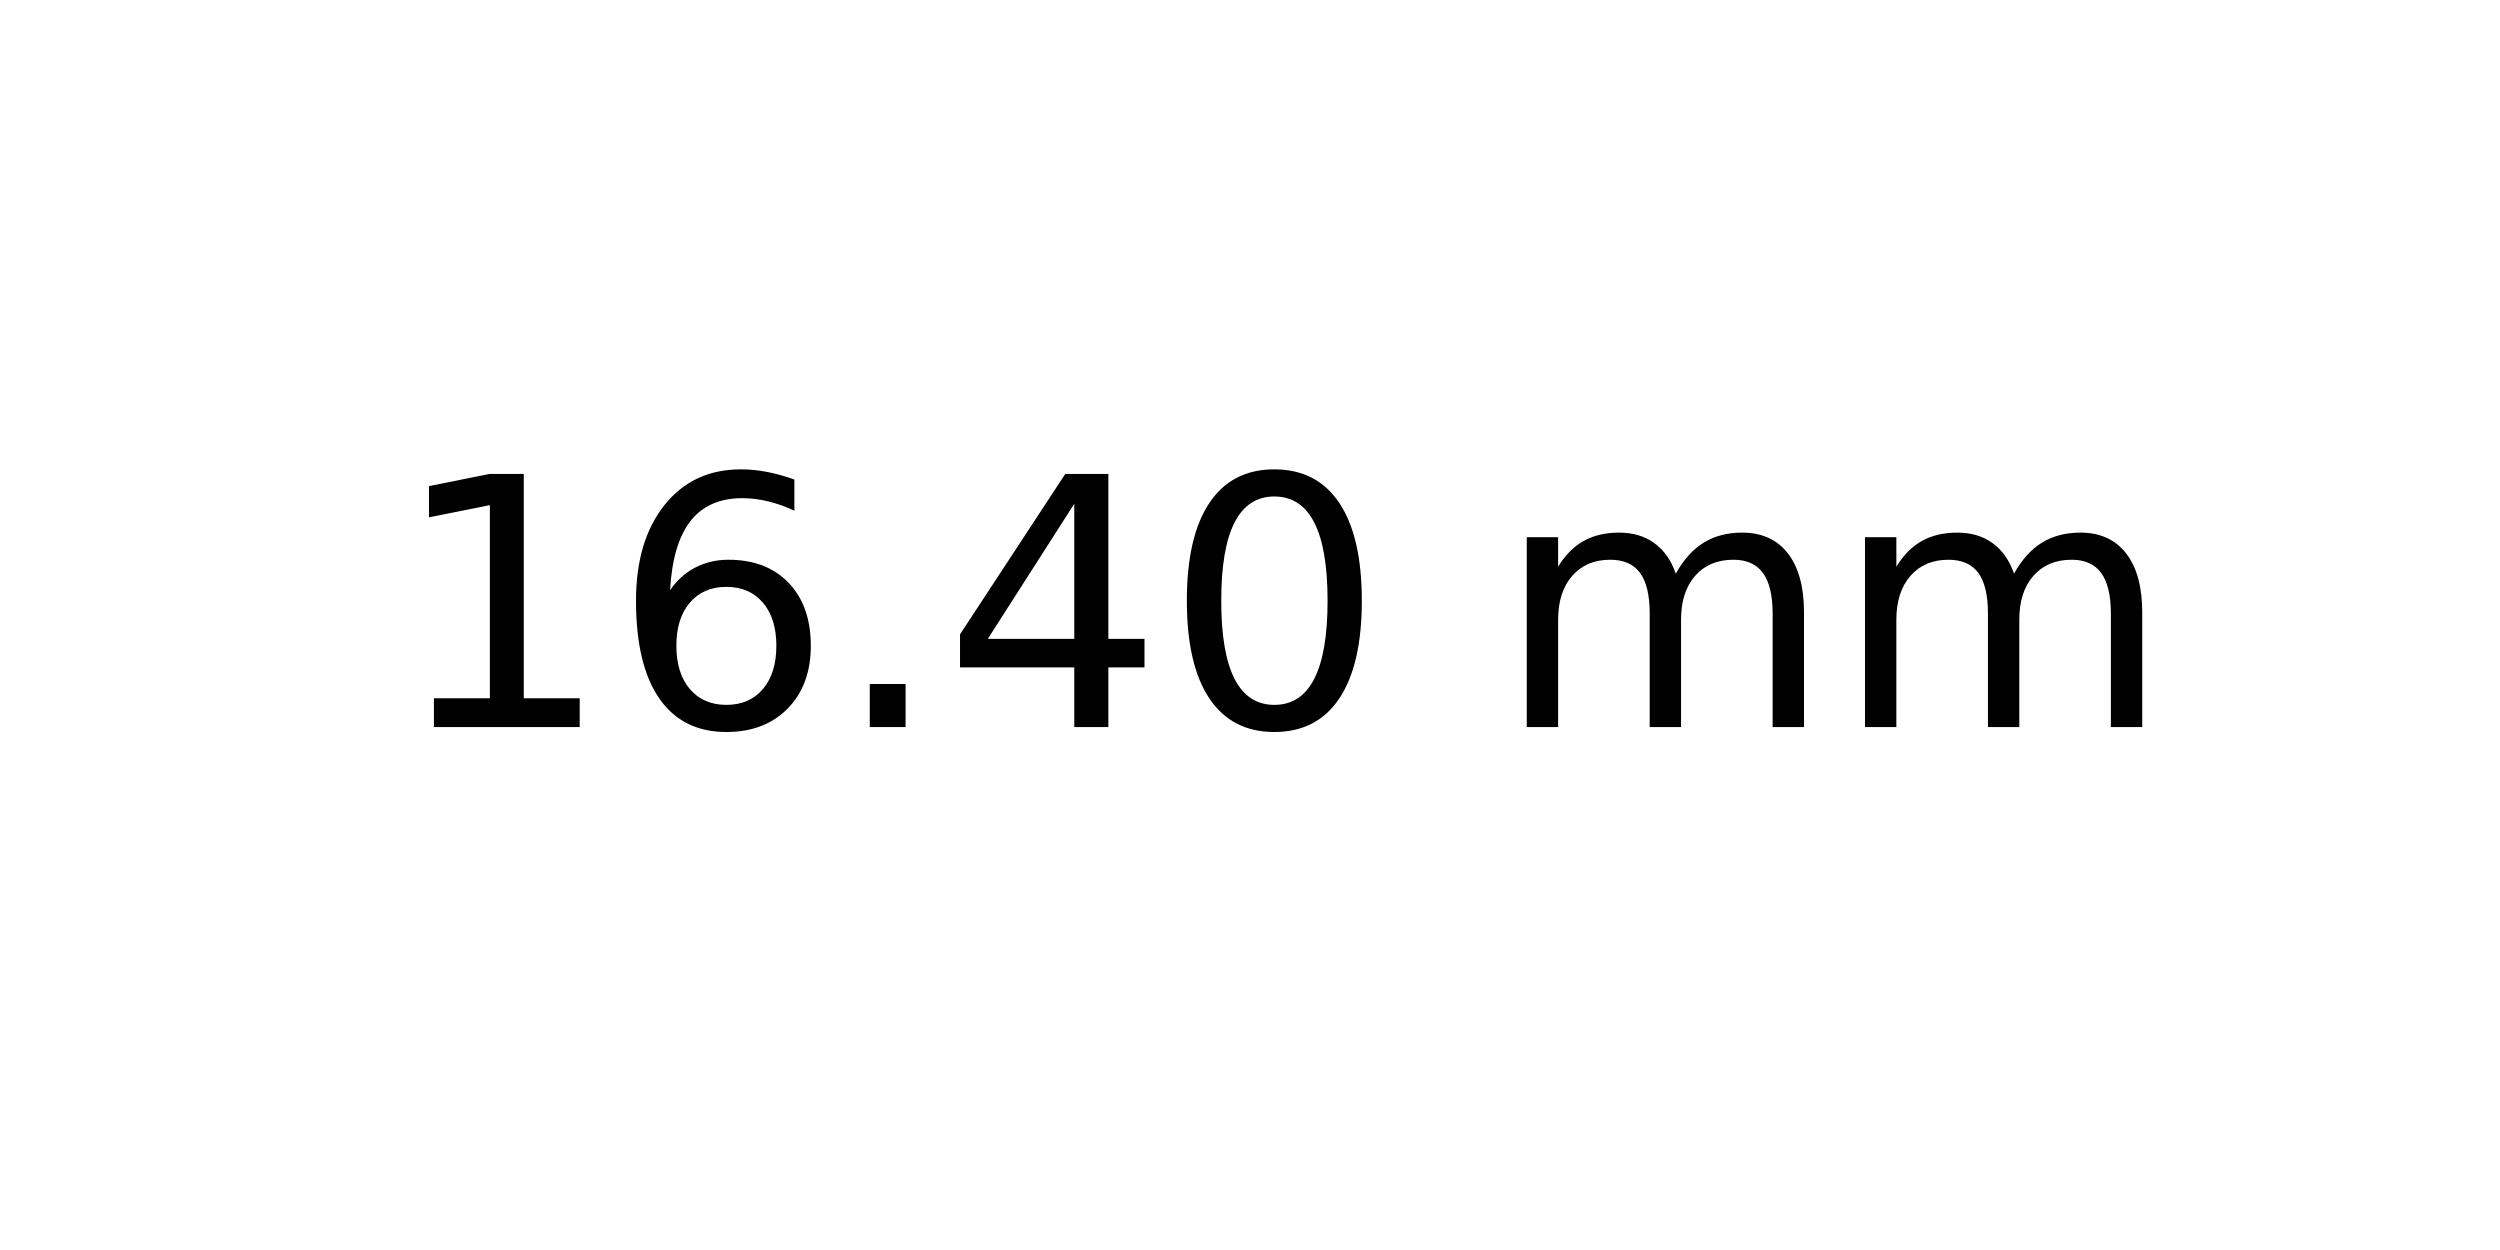
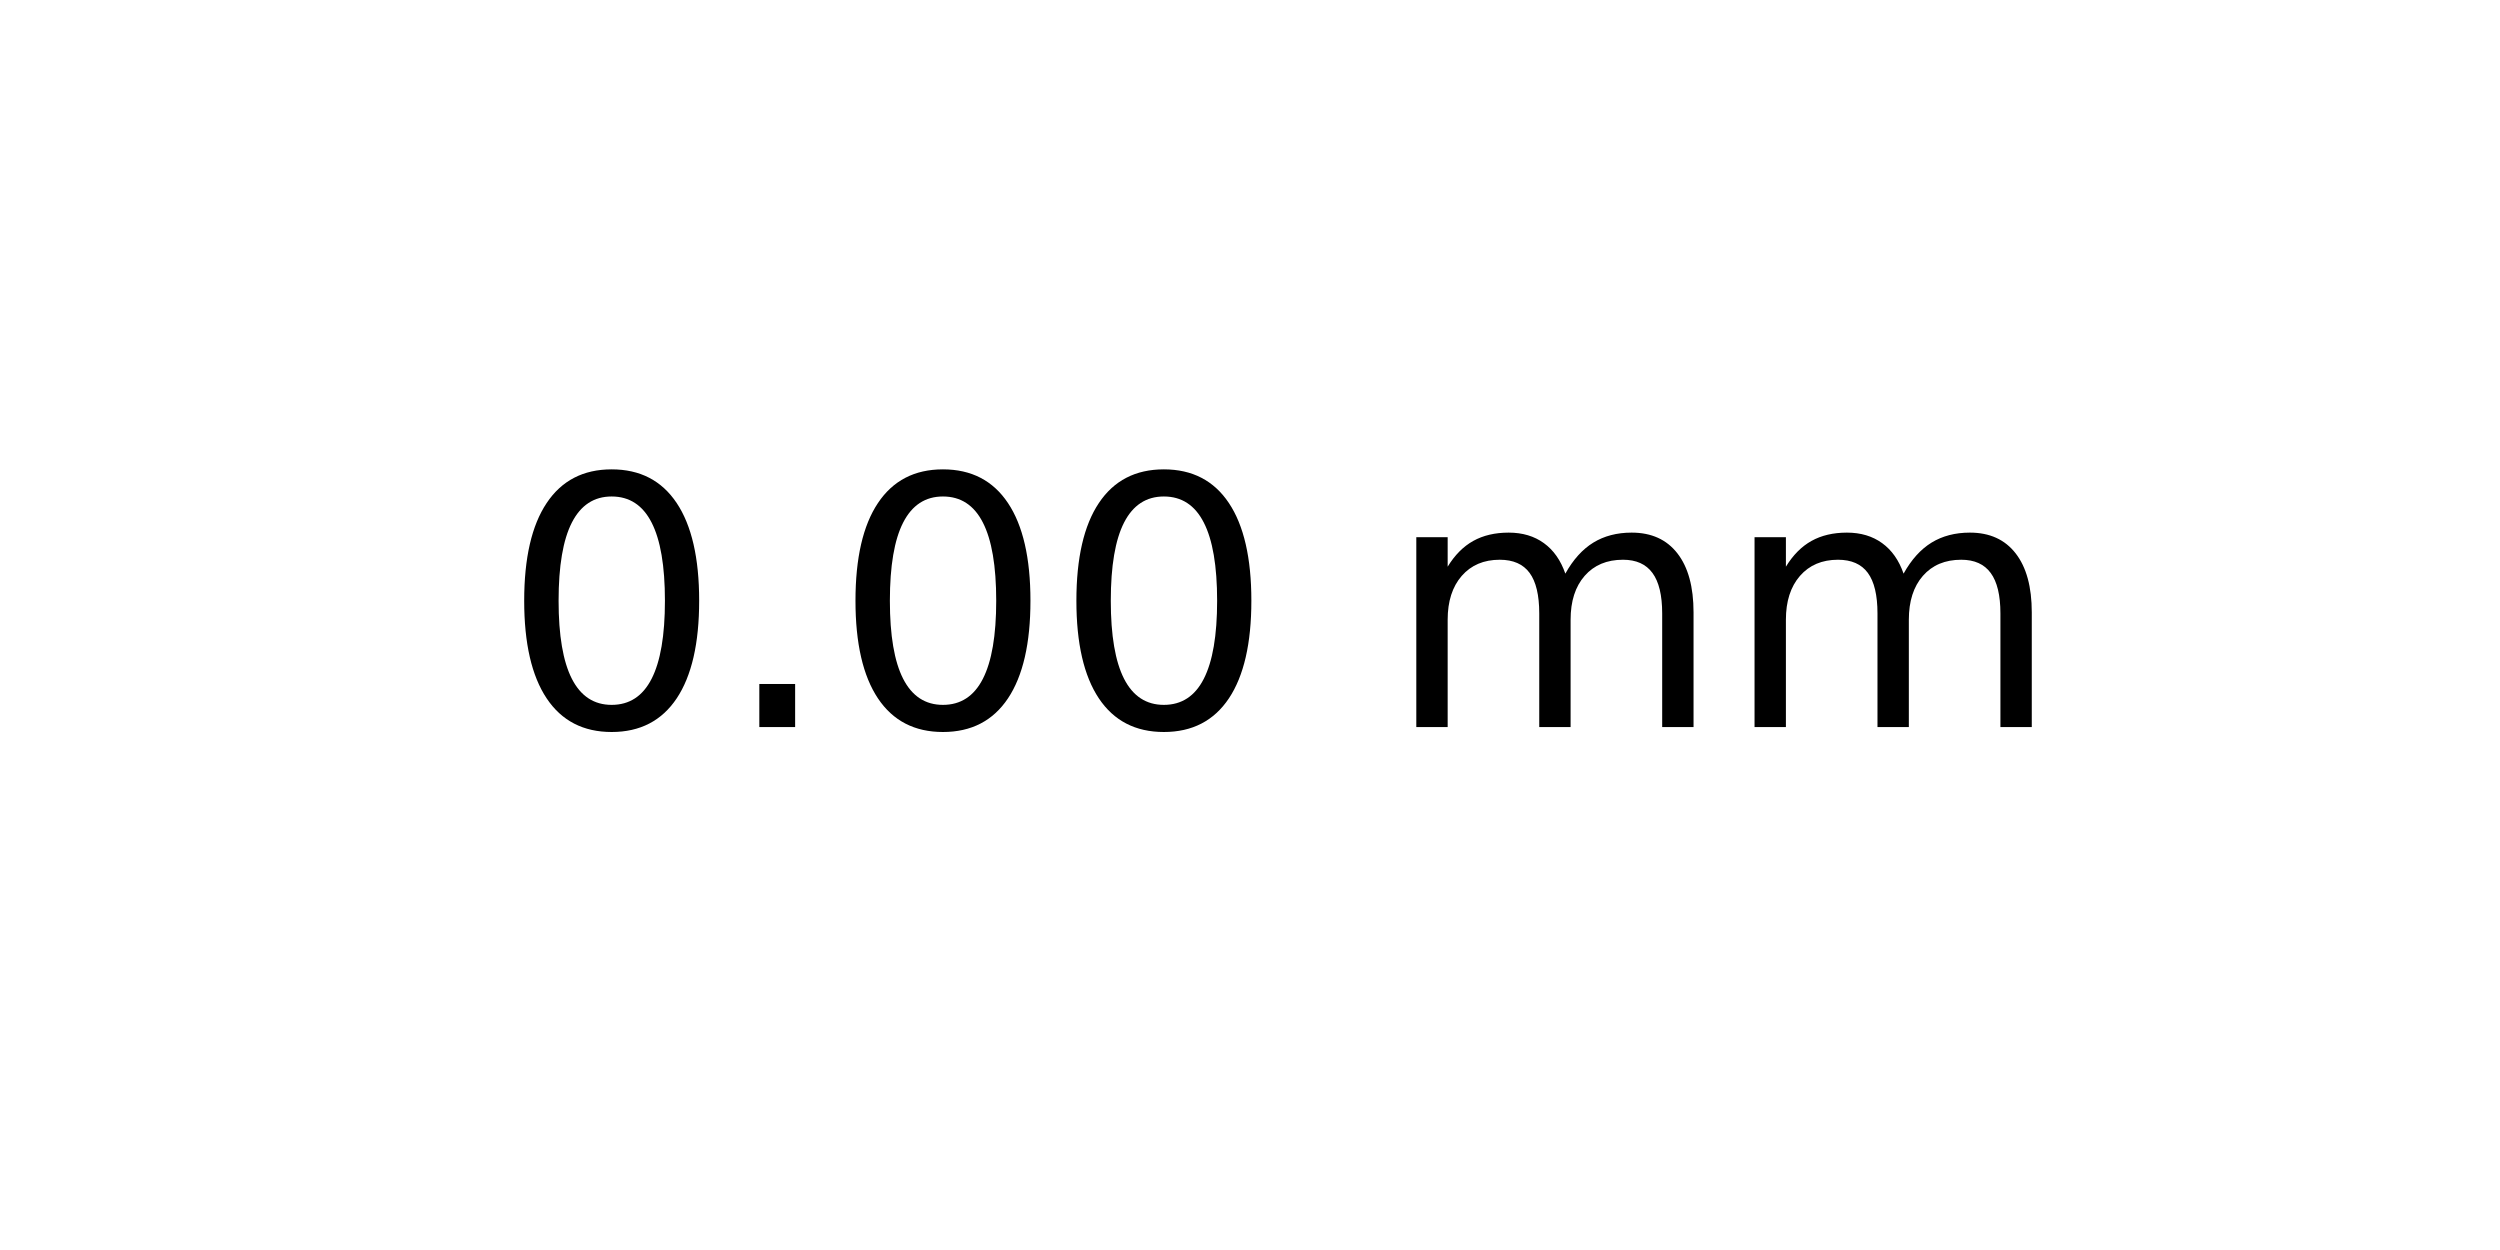
<svg xmlns="http://www.w3.org/2000/svg" xmlns:xlink="http://www.w3.org/1999/xlink" width="72pt" height="36pt" viewBox="0 0 72 36" version="1.1">
  <defs>
    <style type="text/css">*{stroke-linejoin: round; stroke-linecap: butt}</style>
  </defs>
  <g id="figure_1">
    <g id="axes_1">
      <g id="text_1">
-         <g transform="translate(11.25625 20.93937) scale(0.1 -0.1)">
+         <g transform="translate(14.4375 20.93937) scale(0.1 -0.1)">
          <defs>
-             <path id="DejaVuSans-31" d="M 794 531  L 1825 531  L 1825 4091  L 703 3866  L 703 4441  L 1819 4666  L 2450 4666  L 2450 531  L 3481 531  L 3481 0  L 794 0  L 794 531  z " transform="scale(0.015625)" />
-             <path id="DejaVuSans-36" d="M 2113 2584  Q 1688 2584 1439 2293  Q 1191 2003 1191 1497  Q 1191 994 1439 701  Q 1688 409 2113 409  Q 2538 409 2786 701  Q 3034 994 3034 1497  Q 3034 2003 2786 2293  Q 2538 2584 2113 2584  z M 3366 4563  L 3366 3988  Q 3128 4100 2886 4159  Q 2644 4219 2406 4219  Q 1781 4219 1451 3797  Q 1122 3375 1075 2522  Q 1259 2794 1537 2939  Q 1816 3084 2150 3084  Q 2853 3084 3261 2657  Q 3669 2231 3669 1497  Q 3669 778 3244 343  Q 2819 -91 2113 -91  Q 1303 -91 875 529  Q 447 1150 447 2328  Q 447 3434 972 4092  Q 1497 4750 2381 4750  Q 2619 4750 2861 4703  Q 3103 4656 3366 4563  z " transform="scale(0.015625)" />
+             <path id="DejaVuSans-30" d="M 2034 4250  Q 1547 4250 1301 3770  Q 1056 3291 1056 2328  Q 1056 1369 1301 889  Q 1547 409 2034 409  Q 2525 409 2770 889  Q 3016 1369 3016 2328  Q 3016 3291 2770 3770  Q 2525 4250 2034 4250  z M 2034 4750  Q 2819 4750 3233 4129  Q 3647 3509 3647 2328  Q 3647 1150 3233 529  Q 2819 -91 2034 -91  Q 1250 -91 836 529  Q 422 1150 422 2328  Q 422 3509 836 4129  Q 1250 4750 2034 4750  z " transform="scale(0.015625)" />
            <path id="DejaVuSans-2e" d="M 684 794  L 1344 794  L 1344 0  L 684 0  L 684 794  z " transform="scale(0.015625)" />
-             <path id="DejaVuSans-34" d="M 2419 4116  L 825 1625  L 2419 1625  L 2419 4116  z M 2253 4666  L 3047 4666  L 3047 1625  L 3713 1625  L 3713 1100  L 3047 1100  L 3047 0  L 2419 0  L 2419 1100  L 313 1100  L 313 1709  L 2253 4666  z " transform="scale(0.015625)" />
-             <path id="DejaVuSans-30" d="M 2034 4250  Q 1547 4250 1301 3770  Q 1056 3291 1056 2328  Q 1056 1369 1301 889  Q 1547 409 2034 409  Q 2525 409 2770 889  Q 3016 1369 3016 2328  Q 3016 3291 2770 3770  Q 2525 4250 2034 4250  z M 2034 4750  Q 2819 4750 3233 4129  Q 3647 3509 3647 2328  Q 3647 1150 3233 529  Q 2819 -91 2034 -91  Q 1250 -91 836 529  Q 422 1150 422 2328  Q 422 3509 836 4129  Q 1250 4750 2034 4750  z " transform="scale(0.015625)" />
            <path id="DejaVuSans-20" transform="scale(0.015625)" />
            <path id="DejaVuSans-6d" d="M 3328 2828  Q 3544 3216 3844 3400  Q 4144 3584 4550 3584  Q 5097 3584 5394 3201  Q 5691 2819 5691 2113  L 5691 0  L 5113 0  L 5113 2094  Q 5113 2597 4934 2840  Q 4756 3084 4391 3084  Q 3944 3084 3684 2787  Q 3425 2491 3425 1978  L 3425 0  L 2847 0  L 2847 2094  Q 2847 2600 2669 2842  Q 2491 3084 2119 3084  Q 1678 3084 1418 2786  Q 1159 2488 1159 1978  L 1159 0  L 581 0  L 581 3500  L 1159 3500  L 1159 2956  Q 1356 3278 1631 3431  Q 1906 3584 2284 3584  Q 2666 3584 2933 3390  Q 3200 3197 3328 2828  z " transform="scale(0.015625)" />
          </defs>
-           <use xlink:href="#DejaVuSans-31" />
-           <use xlink:href="#DejaVuSans-36" x="63.623" />
-           <use xlink:href="#DejaVuSans-2e" x="127.246" />
-           <use xlink:href="#DejaVuSans-34" x="159.033" />
-           <use xlink:href="#DejaVuSans-30" x="222.656" />
-           <use xlink:href="#DejaVuSans-20" x="286.279" />
-           <use xlink:href="#DejaVuSans-6d" x="318.066" />
-           <use xlink:href="#DejaVuSans-6d" x="415.479" />
+           <use xlink:href="#DejaVuSans-30" />
+           <use xlink:href="#DejaVuSans-2e" x="63.623" />
+           <use xlink:href="#DejaVuSans-30" x="95.41" />
+           <use xlink:href="#DejaVuSans-30" x="159.033" />
+           <use xlink:href="#DejaVuSans-20" x="222.656" />
+           <use xlink:href="#DejaVuSans-6d" x="254.443" />
+           <use xlink:href="#DejaVuSans-6d" x="351.855" />
        </g>
      </g>
    </g>
  </g>
</svg>
